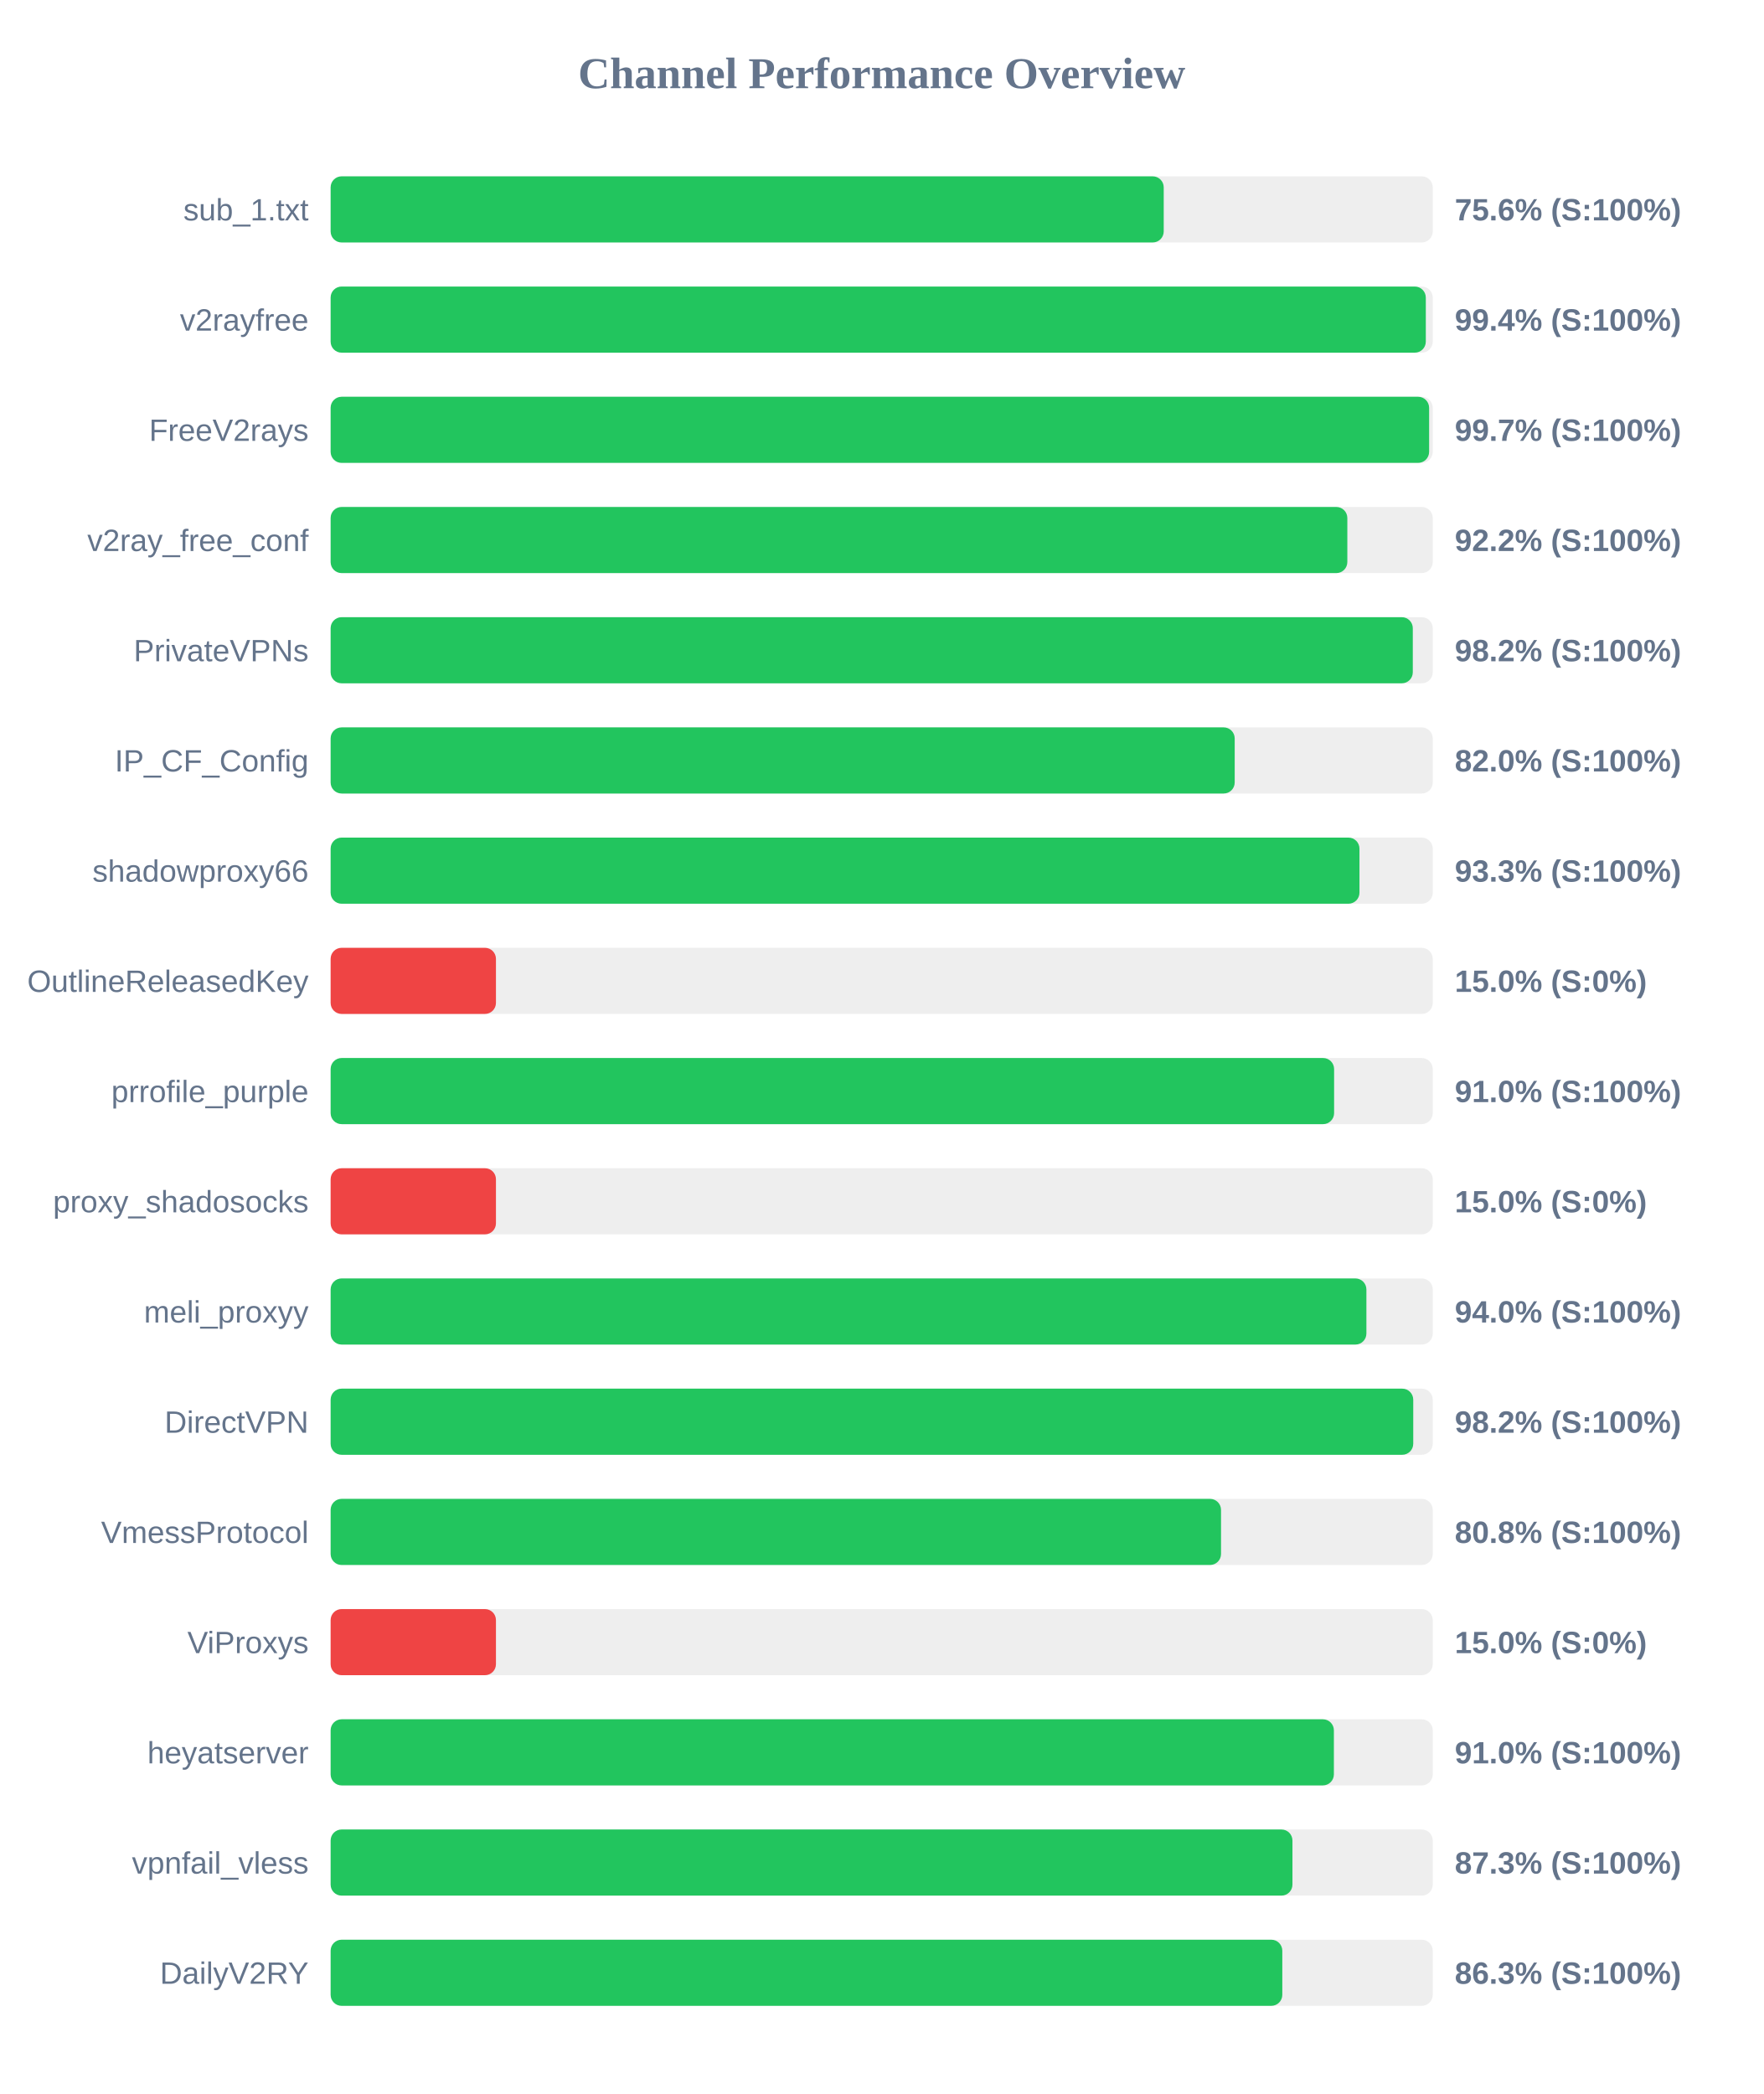
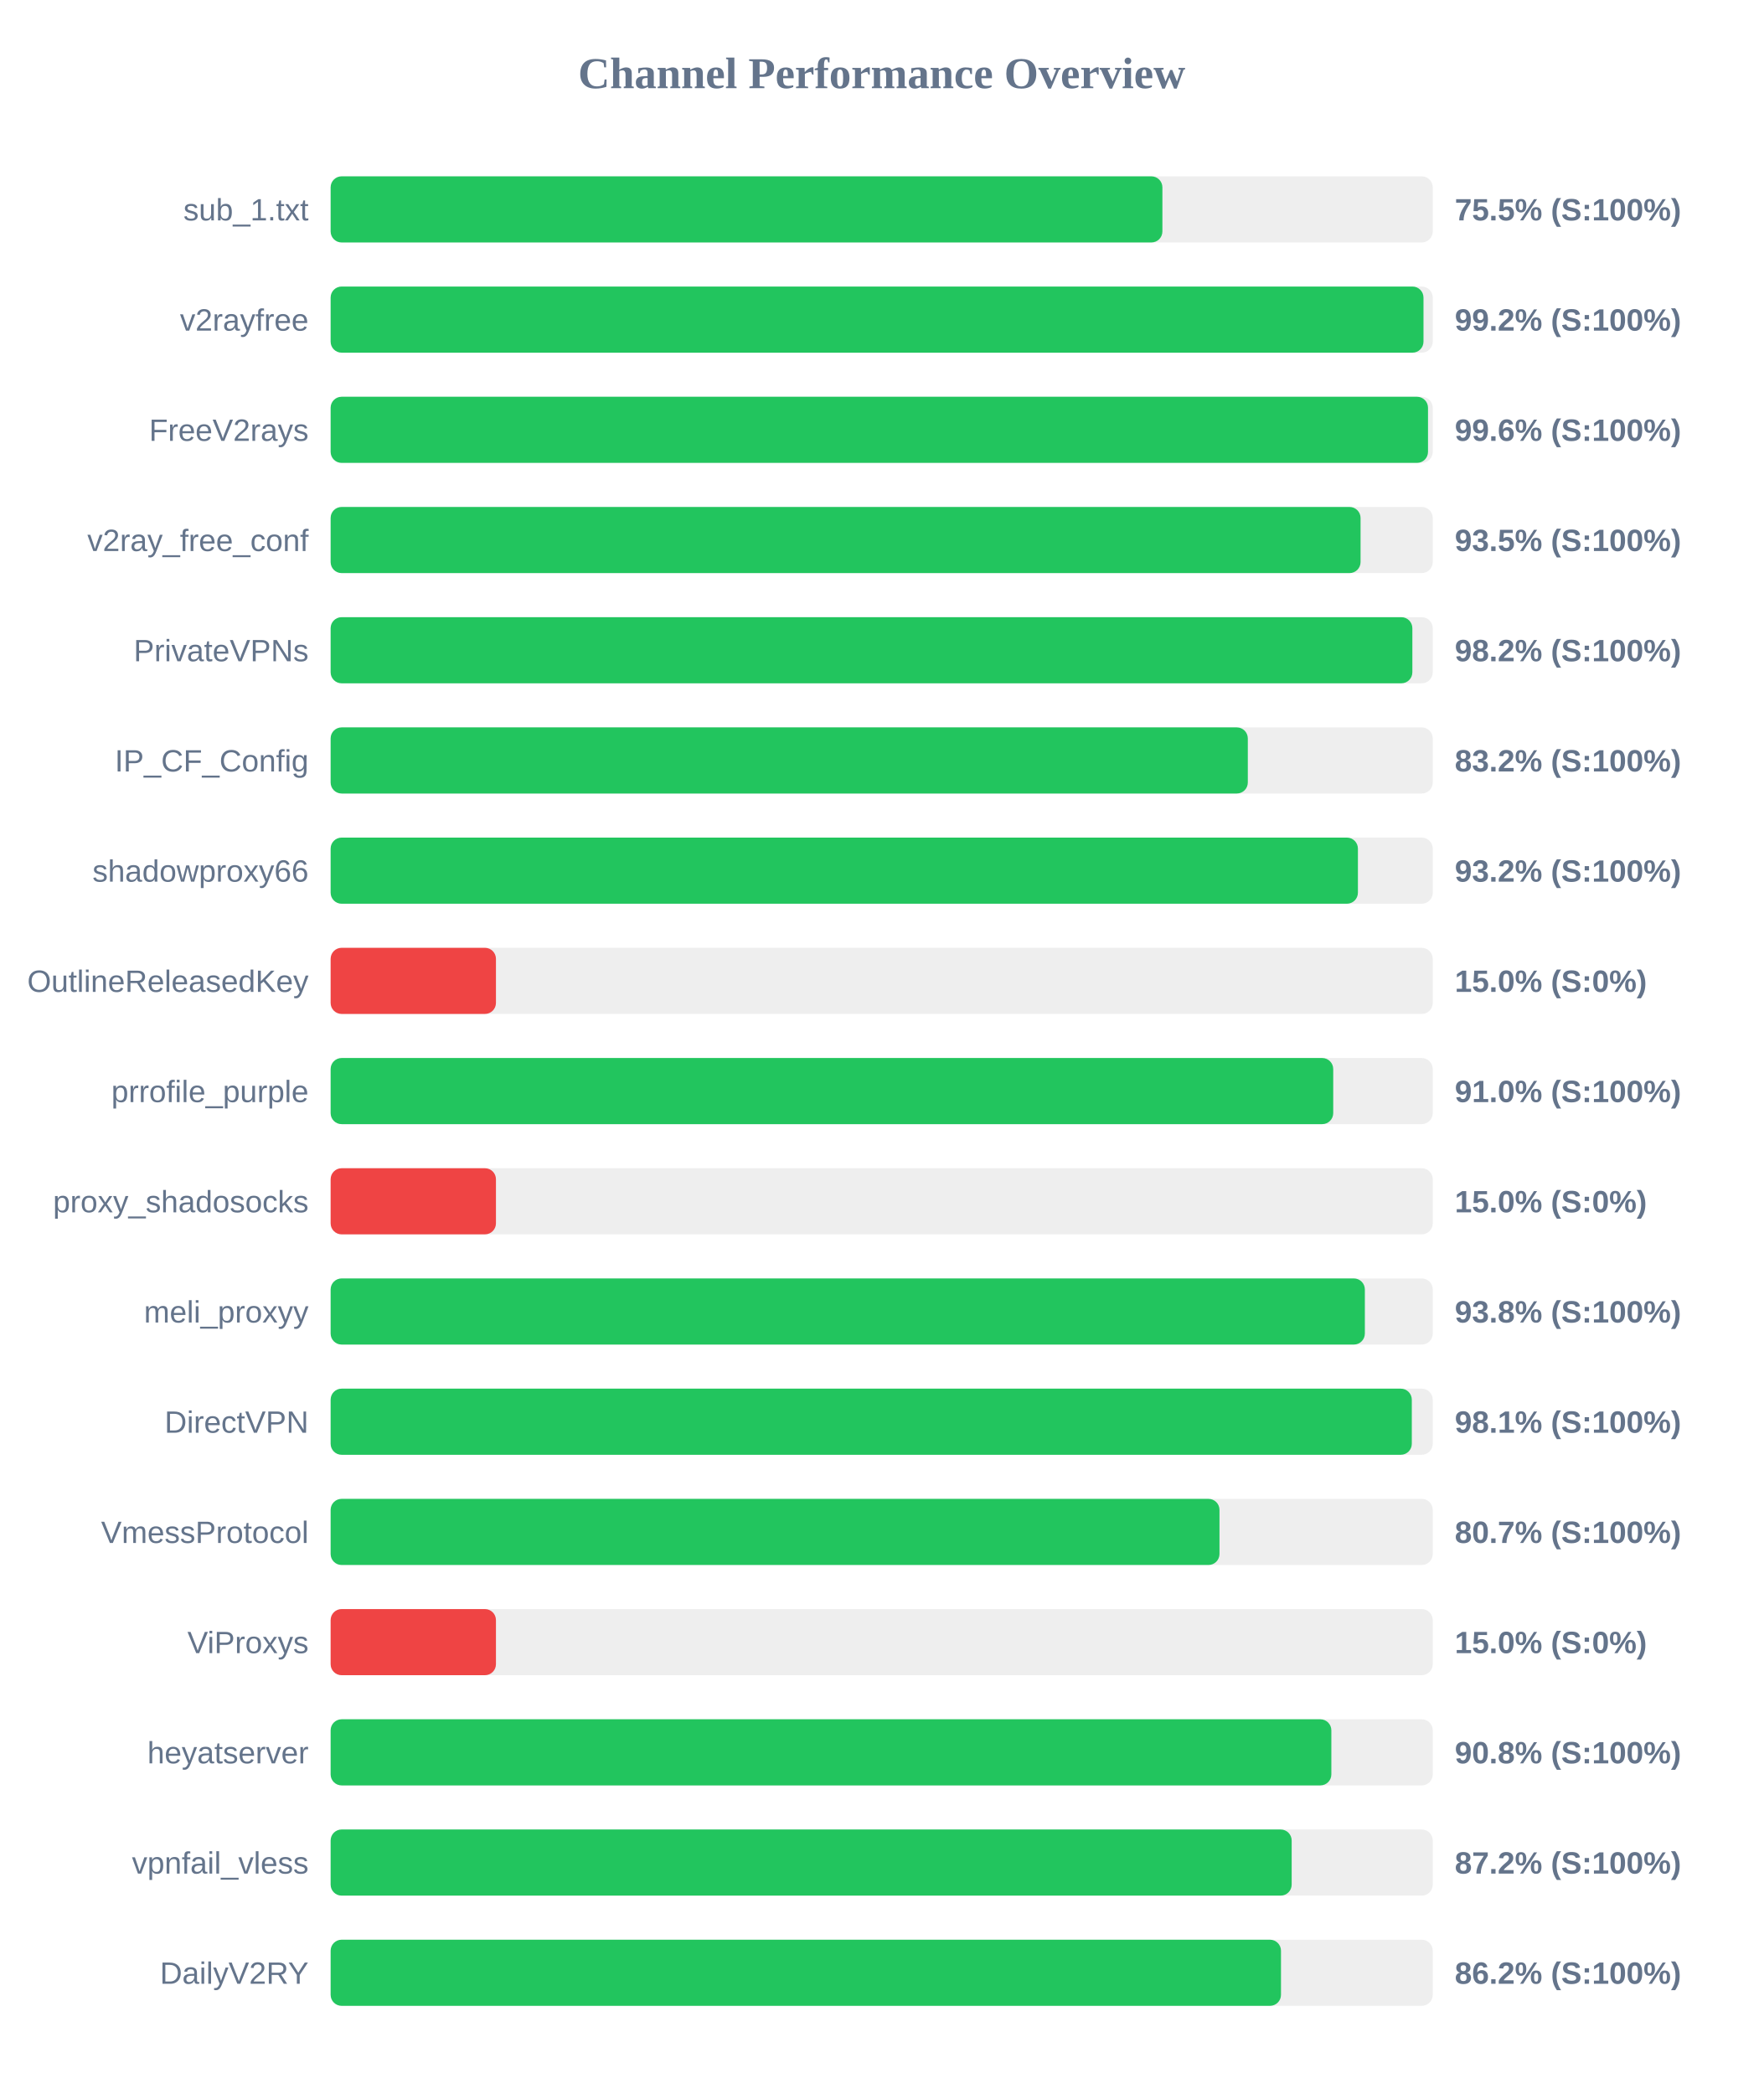
<svg xmlns="http://www.w3.org/2000/svg" width="800" height="950" version="1.1">
  <style>
        .row { font: 14px Arial; fill: #64748b; }
        .score { font: bold 14px Arial; fill: #64748b; }
    </style>
  <text x="400" y="40" text-anchor="middle" font-size="20px" font-weight="bold" fill="#64748b">Channel Performance Overview</text>
  <rect x="150" y="80" width="500" height="30" fill="#eee" rx="5" />
-   <rect x="150" y="80" width="377.95" height="30" fill="#22c55e" rx="5" />
+   <rect x="150" y="80" width="377.35" height="30" fill="#22c55e" rx="5" />
  <text x="140" y="100" text-anchor="end" class="row">sub_1.txt</text>
-   <text x="660" y="100" text-anchor="start" class="score">75.6% (S:100%)</text>
+   <text x="660" y="100" text-anchor="start" class="score">75.5% (S:100%)</text>
  <rect x="150" y="130" width="500" height="30" fill="#eee" rx="5" />
-   <rect x="150" y="130" width="496.85" height="30" fill="#22c55e" rx="5" />
+   <rect x="150" y="130" width="495.8" height="30" fill="#22c55e" rx="5" />
  <text x="140" y="150" text-anchor="end" class="row">v2rayfree</text>
-   <text x="660" y="150" text-anchor="start" class="score">99.4% (S:100%)</text>
+   <text x="660" y="150" text-anchor="start" class="score">99.2% (S:100%)</text>
  <rect x="150" y="180" width="500" height="30" fill="#eee" rx="5" />
-   <rect x="150" y="180" width="498.35" height="30" fill="#22c55e" rx="5" />
+   <rect x="150" y="180" width="497.85" height="30" fill="#22c55e" rx="5" />
  <text x="140" y="200" text-anchor="end" class="row">FreeV2rays</text>
-   <text x="660" y="200" text-anchor="start" class="score">99.7% (S:100%)</text>
+   <text x="660" y="200" text-anchor="start" class="score">99.6% (S:100%)</text>
  <rect x="150" y="230" width="500" height="30" fill="#eee" rx="5" />
-   <rect x="150" y="230" width="461.25" height="30" fill="#22c55e" rx="5" />
+   <rect x="150" y="230" width="467.25" height="30" fill="#22c55e" rx="5" />
  <text x="140" y="250" text-anchor="end" class="row">v2ray_free_conf</text>
-   <text x="660" y="250" text-anchor="start" class="score">92.2% (S:100%)</text>
+   <text x="660" y="250" text-anchor="start" class="score">93.5% (S:100%)</text>
  <rect x="150" y="280" width="500" height="30" fill="#eee" rx="5" />
-   <rect x="150" y="280" width="490.95" height="30" fill="#22c55e" rx="5" />
+   <rect x="150" y="280" width="490.75" height="30" fill="#22c55e" rx="5" />
  <text x="140" y="300" text-anchor="end" class="row">PrivateVPNs</text>
  <text x="660" y="300" text-anchor="start" class="score">98.2% (S:100%)</text>
  <rect x="150" y="330" width="500" height="30" fill="#eee" rx="5" />
-   <rect x="150" y="330" width="410.15" height="30" fill="#22c55e" rx="5" />
+   <rect x="150" y="330" width="416.1" height="30" fill="#22c55e" rx="5" />
  <text x="140" y="350" text-anchor="end" class="row">IP_CF_Config</text>
-   <text x="660" y="350" text-anchor="start" class="score">82.0% (S:100%)</text>
+   <text x="660" y="350" text-anchor="start" class="score">83.2% (S:100%)</text>
  <rect x="150" y="380" width="500" height="30" fill="#eee" rx="5" />
-   <rect x="150" y="380" width="466.75" height="30" fill="#22c55e" rx="5" />
+   <rect x="150" y="380" width="466.05" height="30" fill="#22c55e" rx="5" />
  <text x="140" y="400" text-anchor="end" class="row">shadowproxy66</text>
-   <text x="660" y="400" text-anchor="start" class="score">93.3% (S:100%)</text>
+   <text x="660" y="400" text-anchor="start" class="score">93.2% (S:100%)</text>
  <rect x="150" y="430" width="500" height="30" fill="#eee" rx="5" />
  <rect x="150" y="430" width="75.0" height="30" fill="#ef4444" rx="5" />
  <text x="140" y="450" text-anchor="end" class="row">OutlineReleasedKey</text>
  <text x="660" y="450" text-anchor="start" class="score">15.0% (S:0%)</text>
  <rect x="150" y="480" width="500" height="30" fill="#eee" rx="5" />
-   <rect x="150" y="480" width="455.25" height="30" fill="#22c55e" rx="5" />
+   <rect x="150" y="480" width="454.85" height="30" fill="#22c55e" rx="5" />
  <text x="140" y="500" text-anchor="end" class="row">prrofile_purple</text>
  <text x="660" y="500" text-anchor="start" class="score">91.0% (S:100%)</text>
  <rect x="150" y="530" width="500" height="30" fill="#eee" rx="5" />
  <rect x="150" y="530" width="75.0" height="30" fill="#ef4444" rx="5" />
  <text x="140" y="550" text-anchor="end" class="row">proxy_shadosocks</text>
  <text x="660" y="550" text-anchor="start" class="score">15.0% (S:0%)</text>
  <rect x="150" y="580" width="500" height="30" fill="#eee" rx="5" />
-   <rect x="150" y="580" width="469.9" height="30" fill="#22c55e" rx="5" />
+   <rect x="150" y="580" width="469.2" height="30" fill="#22c55e" rx="5" />
  <text x="140" y="600" text-anchor="end" class="row">meli_proxyy</text>
-   <text x="660" y="600" text-anchor="start" class="score">94.0% (S:100%)</text>
+   <text x="660" y="600" text-anchor="start" class="score">93.8% (S:100%)</text>
  <rect x="150" y="630" width="500" height="30" fill="#eee" rx="5" />
-   <rect x="150" y="630" width="491.15" height="30" fill="#22c55e" rx="5" />
+   <rect x="150" y="630" width="490.5" height="30" fill="#22c55e" rx="5" />
  <text x="140" y="650" text-anchor="end" class="row">DirectVPN</text>
-   <text x="660" y="650" text-anchor="start" class="score">98.2% (S:100%)</text>
+   <text x="660" y="650" text-anchor="start" class="score">98.1% (S:100%)</text>
  <rect x="150" y="680" width="500" height="30" fill="#eee" rx="5" />
-   <rect x="150" y="680" width="403.95" height="30" fill="#22c55e" rx="5" />
+   <rect x="150" y="680" width="403.25" height="30" fill="#22c55e" rx="5" />
  <text x="140" y="700" text-anchor="end" class="row">VmessProtocol</text>
-   <text x="660" y="700" text-anchor="start" class="score">80.8% (S:100%)</text>
+   <text x="660" y="700" text-anchor="start" class="score">80.7% (S:100%)</text>
  <rect x="150" y="730" width="500" height="30" fill="#eee" rx="5" />
  <rect x="150" y="730" width="75.0" height="30" fill="#ef4444" rx="5" />
  <text x="140" y="750" text-anchor="end" class="row">ViProxys</text>
  <text x="660" y="750" text-anchor="start" class="score">15.0% (S:0%)</text>
  <rect x="150" y="780" width="500" height="30" fill="#eee" rx="5" />
-   <rect x="150" y="780" width="455.15" height="30" fill="#22c55e" rx="5" />
+   <rect x="150" y="780" width="454.0" height="30" fill="#22c55e" rx="5" />
  <text x="140" y="800" text-anchor="end" class="row">heyatserver</text>
-   <text x="660" y="800" text-anchor="start" class="score">91.0% (S:100%)</text>
+   <text x="660" y="800" text-anchor="start" class="score">90.8% (S:100%)</text>
  <rect x="150" y="830" width="500" height="30" fill="#eee" rx="5" />
-   <rect x="150" y="830" width="436.35" height="30" fill="#22c55e" rx="5" />
+   <rect x="150" y="830" width="436.0" height="30" fill="#22c55e" rx="5" />
  <text x="140" y="850" text-anchor="end" class="row">vpnfail_vless</text>
-   <text x="660" y="850" text-anchor="start" class="score">87.3% (S:100%)</text>
+   <text x="660" y="850" text-anchor="start" class="score">87.2% (S:100%)</text>
  <rect x="150" y="880" width="500" height="30" fill="#eee" rx="5" />
-   <rect x="150" y="880" width="431.75" height="30" fill="#22c55e" rx="5" />
+   <rect x="150" y="880" width="431.15" height="30" fill="#22c55e" rx="5" />
  <text x="140" y="900" text-anchor="end" class="row">DailyV2RY</text>
-   <text x="660" y="900" text-anchor="start" class="score">86.3% (S:100%)</text>
+   <text x="660" y="900" text-anchor="start" class="score">86.2% (S:100%)</text>
</svg>
